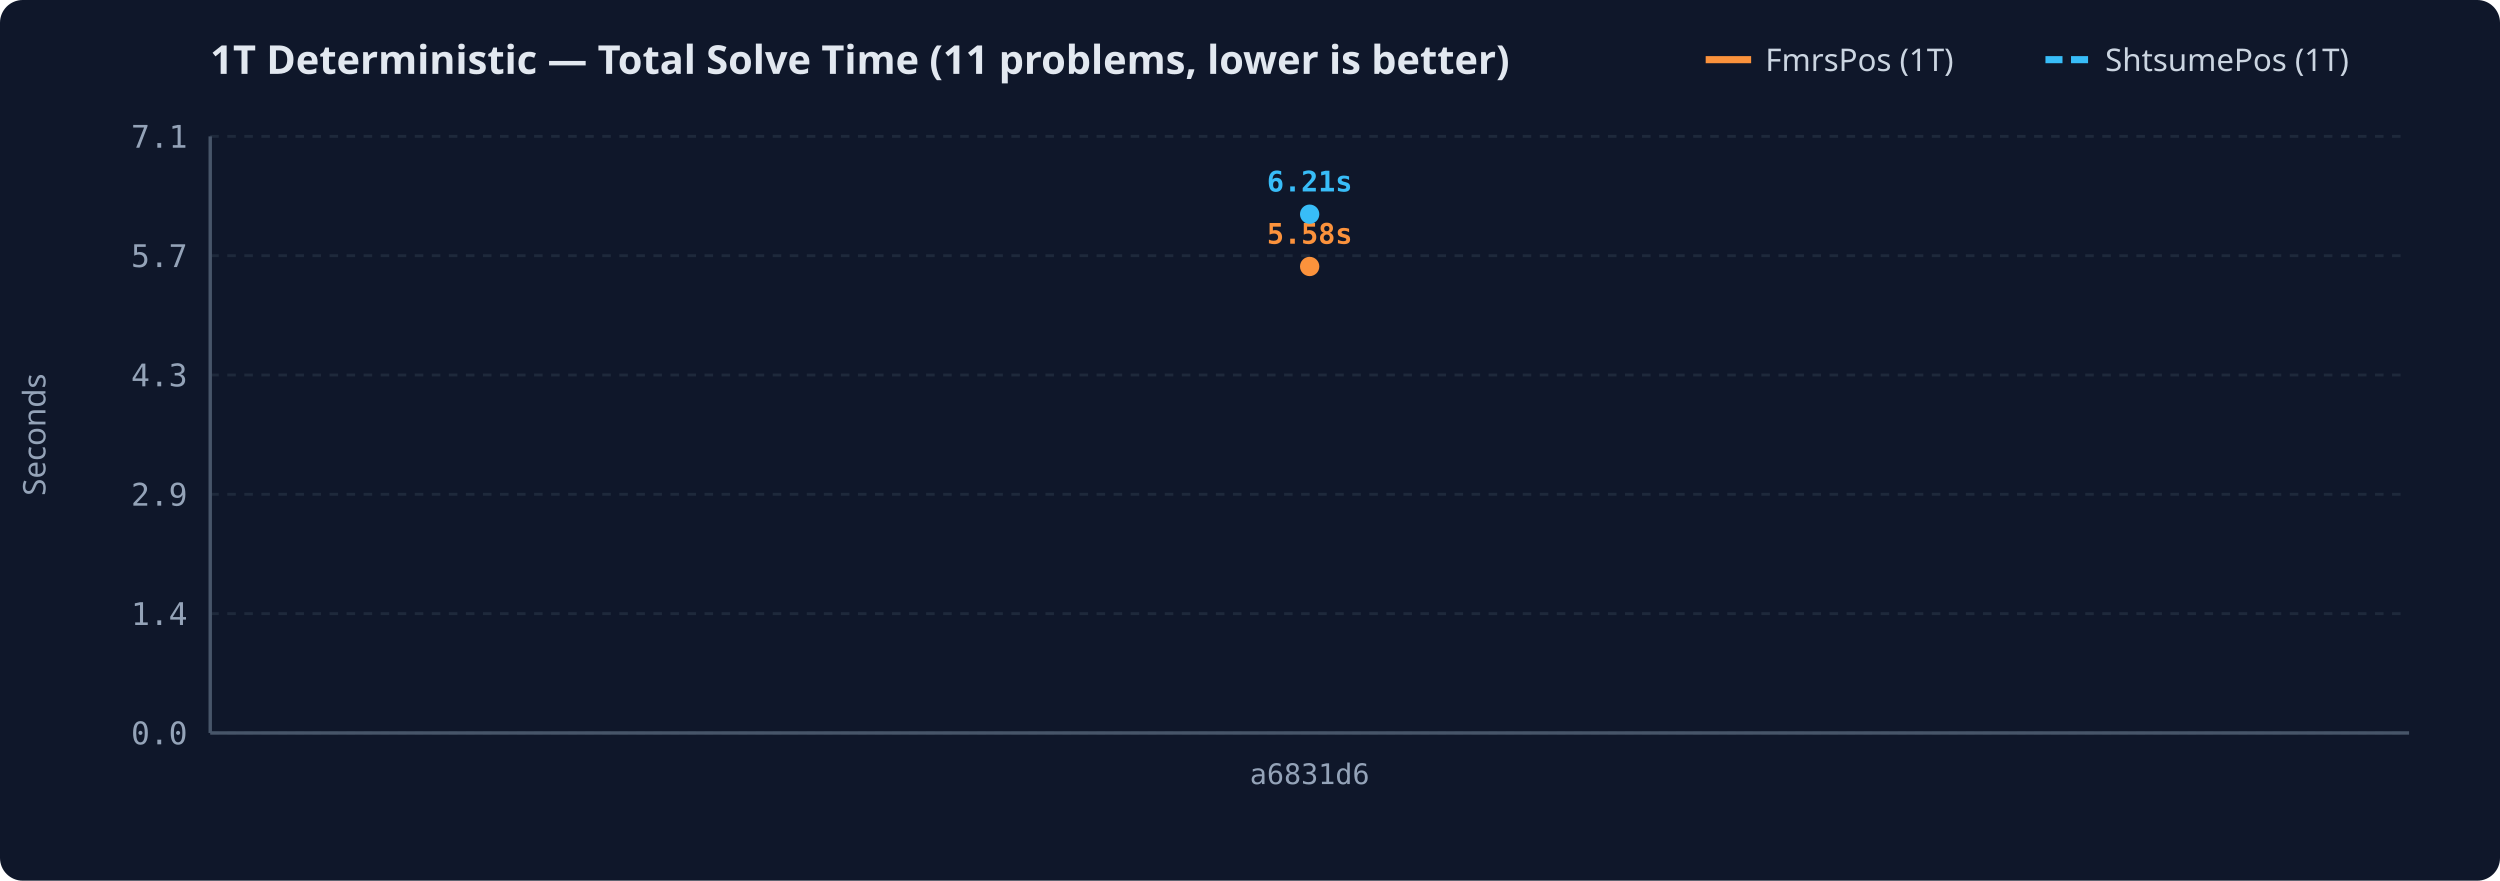
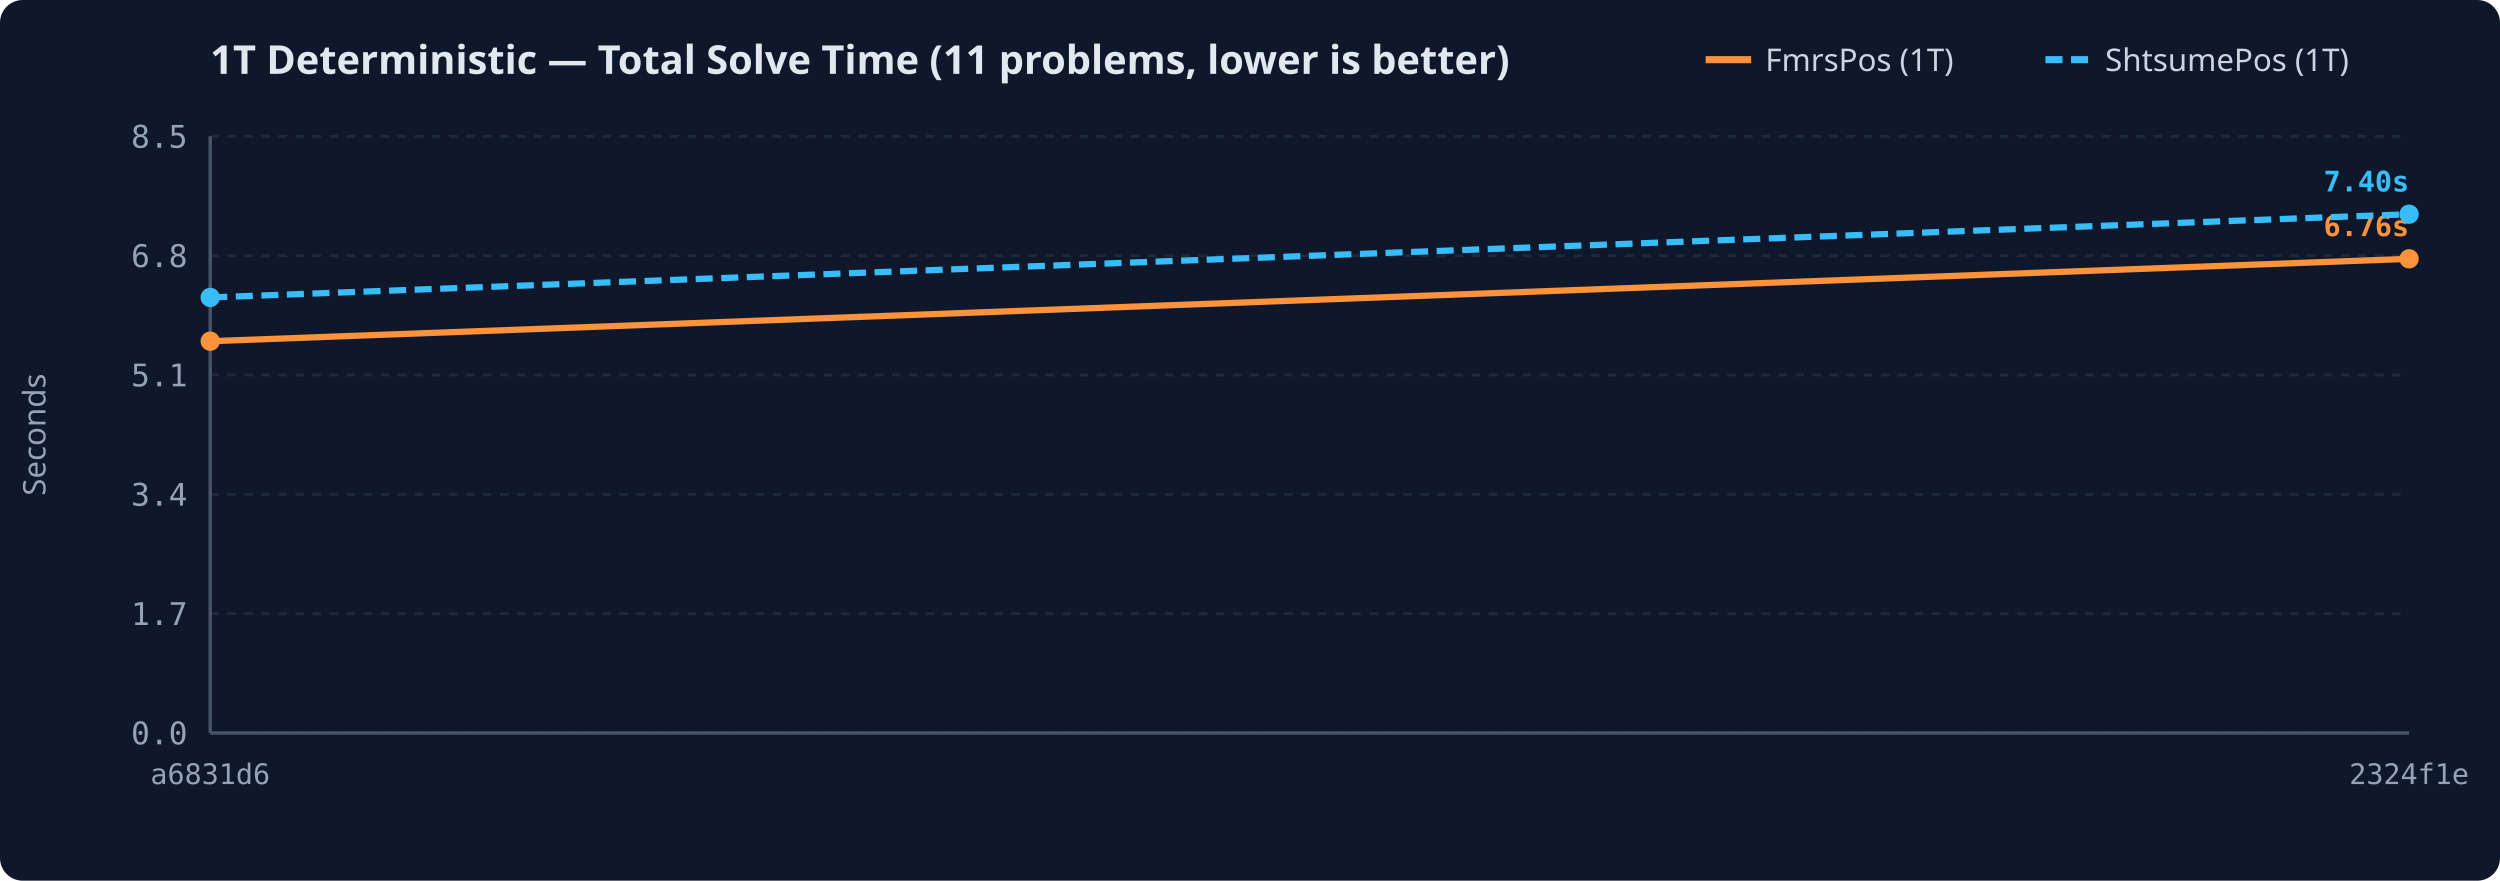
<svg xmlns="http://www.w3.org/2000/svg" width="880" height="310" viewBox="0 0 880 310">
  <rect width="100%" height="100%" rx="8" fill="#0f172a" />
  <text x="74" y="26" fill="#e2e8f0" font-family="sans-serif" font-size="14" font-weight="600">1T Deterministic — Total Solve Time (11 problems, lower is better)</text>
  <line x1="720.0" y1="21" x2="736.0" y2="21" stroke="#38bdf8" stroke-width="2.5" stroke-dasharray="6,3" />
  <text x="741.0" y="25" fill="#cbd5e1" font-family="sans-serif" font-size="11">ShtsumePos (1T)</text>
  <line x1="600.4" y1="21" x2="616.4" y2="21" stroke="#fb923c" stroke-width="2.5" />
  <text x="621.4" y="25" fill="#cbd5e1" font-family="sans-serif" font-size="11">FmrsPos (1T)</text>
  <line x1="74" y1="258.0" x2="848" y2="258.0" stroke="#1e293b" stroke-width="1" stroke-dasharray="3,3" />
  <text x="66" y="262.0" text-anchor="end" fill="#94a3b8" font-family="monospace" font-size="11">0.0</text>
  <line x1="74" y1="216.0" x2="848" y2="216.0" stroke="#1e293b" stroke-width="1" stroke-dasharray="3,3" />
-   <text x="66" y="220.0" text-anchor="end" fill="#94a3b8" font-family="monospace" font-size="11">1.4</text>
+   <text x="66" y="220.0" text-anchor="end" fill="#94a3b8" font-family="monospace" font-size="11">1.7</text>
  <line x1="74" y1="174.0" x2="848" y2="174.0" stroke="#1e293b" stroke-width="1" stroke-dasharray="3,3" />
-   <text x="66" y="178.0" text-anchor="end" fill="#94a3b8" font-family="monospace" font-size="11">2.9</text>
+   <text x="66" y="178.0" text-anchor="end" fill="#94a3b8" font-family="monospace" font-size="11">3.4</text>
  <line x1="74" y1="132.0" x2="848" y2="132.0" stroke="#1e293b" stroke-width="1" stroke-dasharray="3,3" />
-   <text x="66" y="136.0" text-anchor="end" fill="#94a3b8" font-family="monospace" font-size="11">4.3</text>
+   <text x="66" y="136.0" text-anchor="end" fill="#94a3b8" font-family="monospace" font-size="11">5.1</text>
  <line x1="74" y1="90.0" x2="848" y2="90.0" stroke="#1e293b" stroke-width="1" stroke-dasharray="3,3" />
-   <text x="66" y="94.0" text-anchor="end" fill="#94a3b8" font-family="monospace" font-size="11">5.7</text>
+   <text x="66" y="94.0" text-anchor="end" fill="#94a3b8" font-family="monospace" font-size="11">6.8</text>
  <line x1="74" y1="48.0" x2="848" y2="48.0" stroke="#1e293b" stroke-width="1" stroke-dasharray="3,3" />
-   <text x="66" y="52.0" text-anchor="end" fill="#94a3b8" font-family="monospace" font-size="11">7.1</text>
+   <text x="66" y="52.0" text-anchor="end" fill="#94a3b8" font-family="monospace" font-size="11">8.5</text>
  <text x="16" y="153.0" fill="#94a3b8" font-family="sans-serif" font-size="11" text-anchor="middle" transform="rotate(-90 16 153.0)">Seconds</text>
-   <text x="461.0" y="276" text-anchor="middle" fill="#94a3b8" font-family="monospace" font-size="10">a6831d6</text>
+   <text x="74.0" y="276" text-anchor="middle" fill="#94a3b8" font-family="monospace" font-size="10">a6831d6</text>
+   <text x="848.0" y="276" text-anchor="middle" fill="#94a3b8" font-family="monospace" font-size="10">2324f1e</text>
  <line x1="74" y1="48" x2="74" y2="258" stroke="#475569" stroke-width="1.2" />
  <line x1="74" y1="258" x2="848" y2="258" stroke="#475569" stroke-width="1.2" />
-   <circle cx="461.0" cy="93.8" r="3.4" fill="#fb923c" />
-   <text x="461.0" y="85.8" text-anchor="middle" fill="#fb923c" font-family="monospace" font-size="10" font-weight="600">5.58s</text>
-   <circle cx="461.0" cy="75.4" r="3.4" fill="#38bdf8" />
-   <text x="461.0" y="67.4" text-anchor="middle" fill="#38bdf8" font-family="monospace" font-size="10" font-weight="600">6.21s</text>
+   <path d="M74.0,120.1 L848.0,91.1" fill="none" stroke="#fb923c" stroke-width="2.2" />
+   <circle cx="74.0" cy="120.1" r="3.4" fill="#fb923c" />
+   <circle cx="848.0" cy="91.1" r="3.4" fill="#fb923c" />
+   <text x="848.0" y="83.1" text-anchor="end" fill="#fb923c" font-family="monospace" font-size="10" font-weight="600">6.76s</text>
+   <path d="M74.0,104.7 L848.0,75.4" fill="none" stroke="#38bdf8" stroke-width="2.2" stroke-dasharray="6,3" />
+   <circle cx="74.0" cy="104.7" r="3.4" fill="#38bdf8" />
+   <circle cx="848.0" cy="75.4" r="3.4" fill="#38bdf8" />
+   <text x="848.0" y="67.4" text-anchor="end" fill="#38bdf8" font-family="monospace" font-size="10" font-weight="600">7.40s</text>
</svg>
